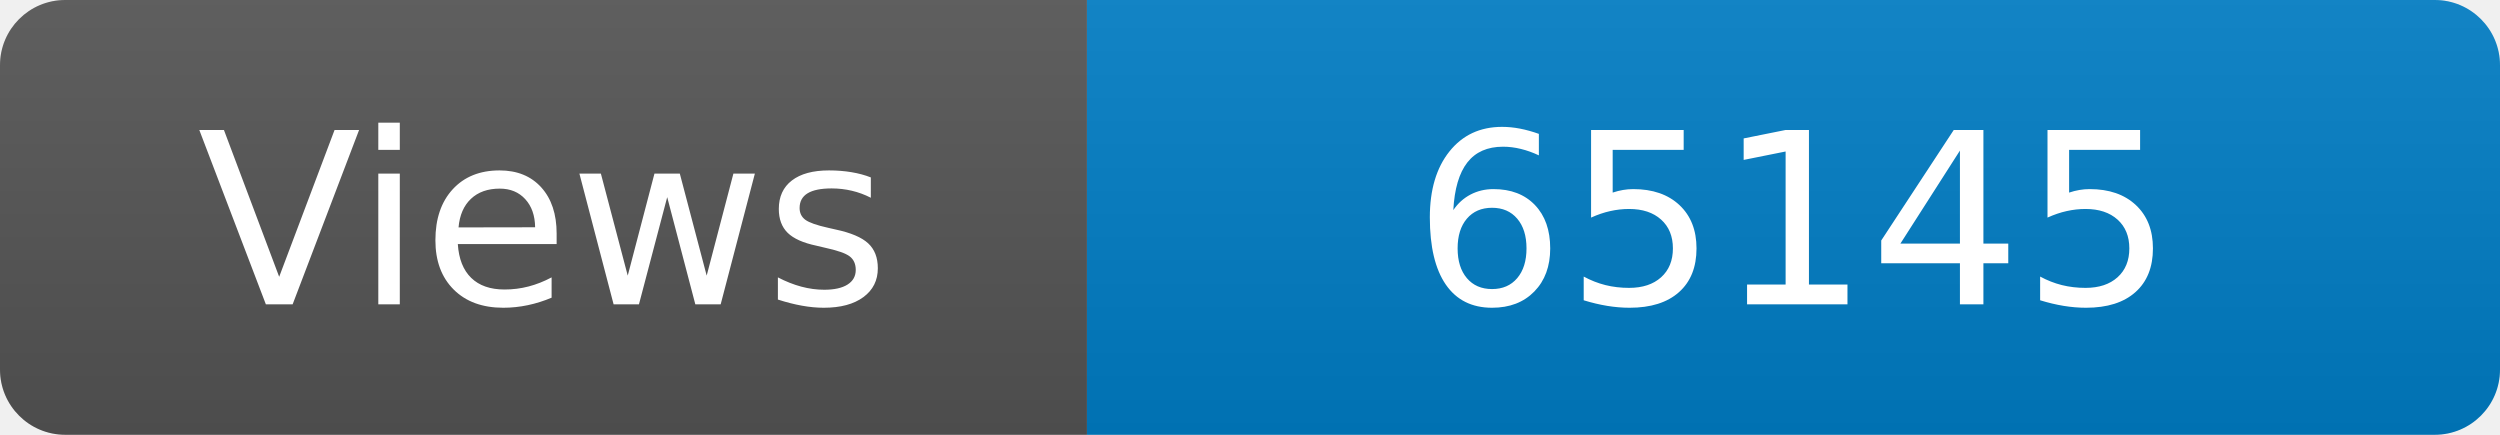
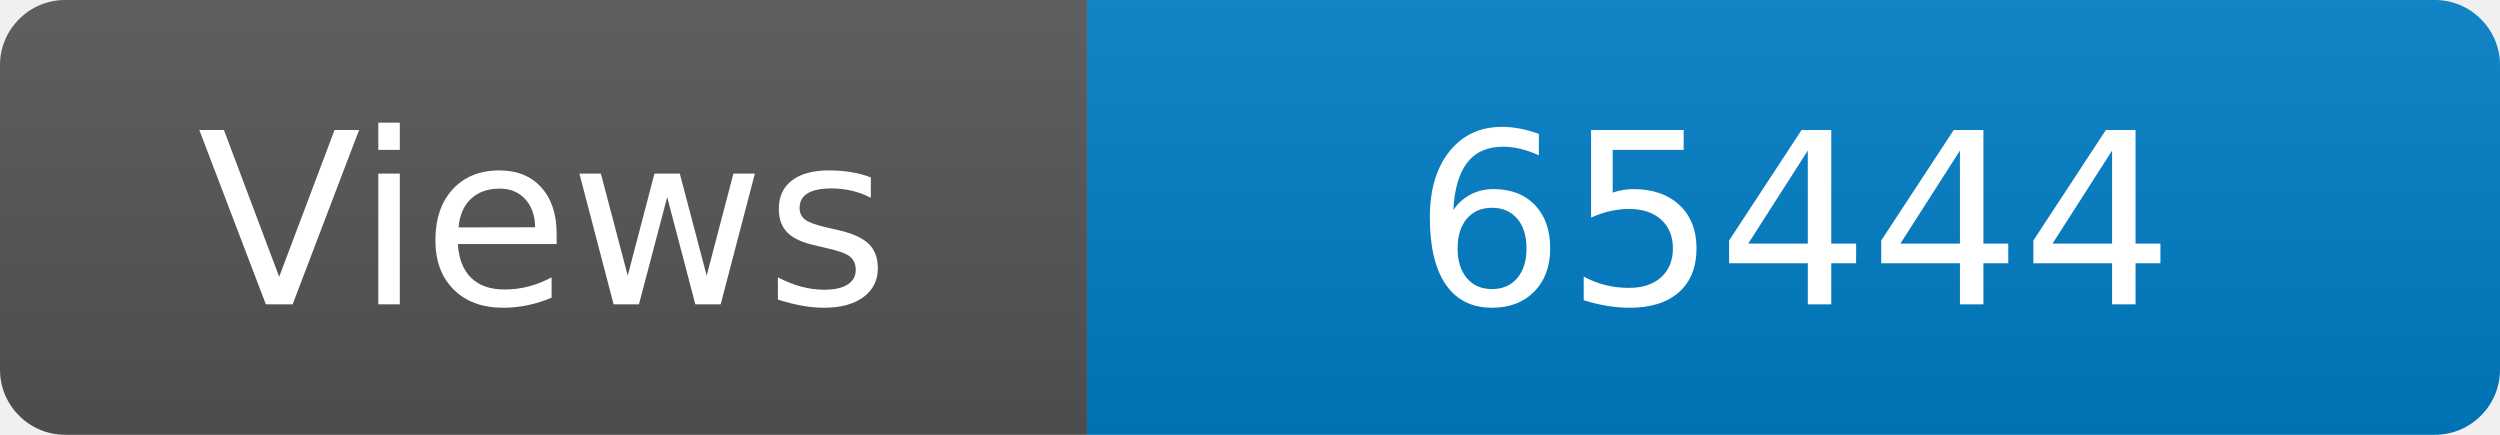
<svg xmlns="http://www.w3.org/2000/svg" width="115" height="20" role="img" aria-label="Maintained?: yes">
  <linearGradient id="s" x2="0" y2="100%">
    <stop offset="0" stop-color="#bbb" stop-opacity=".1" />
    <stop offset="1" stop-opacity=".1" />
  </linearGradient>
  <clipPath id="r">
    <rect width="115" height="20" rx="3" fill="#fff" />
  </clipPath>
  <g clip-path="url(#r)">
    <rect width="50" height="20" fill="#555" />
    <rect x="50" width="160" height="20" fill="#007ec6" />
    <rect width="115" height="20" fill="url(#s)" />
  </g>
  <g fill="#fff" text-anchor="middle" font-family="Verdana,Geneva,DejaVu Sans,sans-serif" font-size="110">
    <text x="250" y="140" transform="scale(.1)" fill="#fff">Views</text>
-     <text x="825" y="140" transform="scale(.1)" fill="#fff">65145</text>
+     <text x="825" y="140" transform="scale(.1)" fill="#fff">65444</text>
  </g>
</svg>
